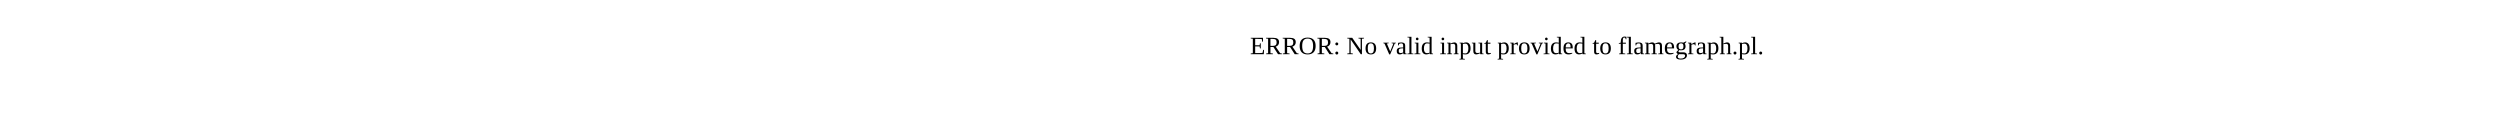
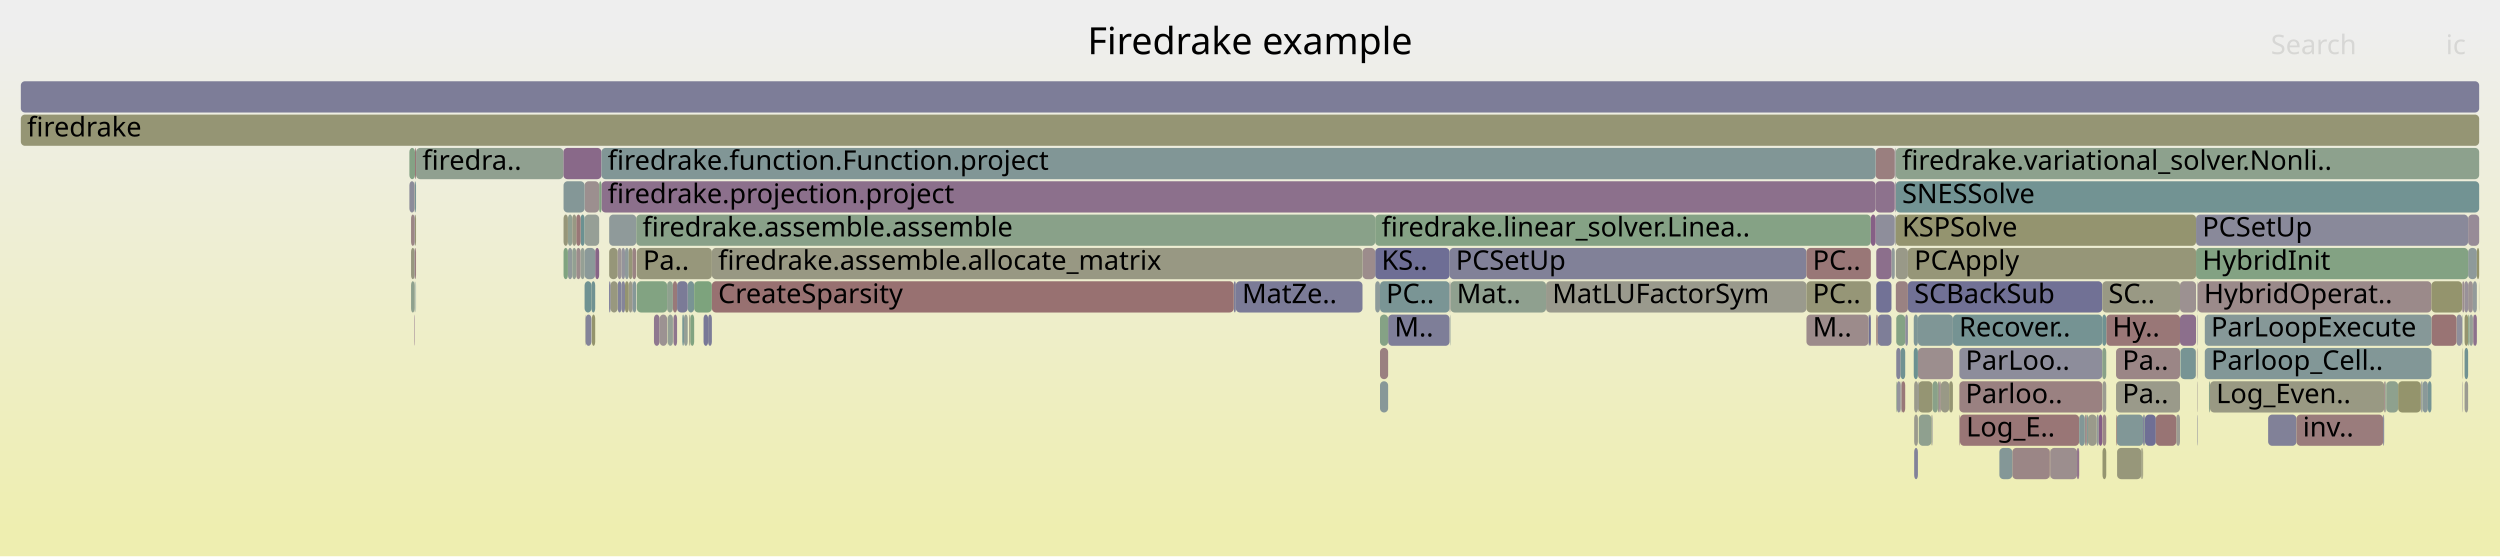
- <svg xmlns="http://www.w3.org/2000/svg" version="1.1" width="1200" height="65" viewBox="0 0 1200 65">
-   <text x="600.00" y="26">ERROR: No valid input provided to flamegraph.pl.</text>
+ <svg xmlns="http://www.w3.org/2000/svg" version="1.1" width="1200" height="267" viewBox="0 0 1200 267">
+   <defs>
+     <linearGradient id="background" y1="0" y2="1" x1="0" x2="0">
+       <stop stop-color="#eeeeee" offset="5%" />
+       <stop stop-color="#eeeeb0" offset="95%" />
+     </linearGradient>
+   </defs>
+   <style type="text/css">
+ 	text { font-family:Verdana; font-size:13px; fill:rgb(0,0,0); }
+ 	#search, #ignorecase { opacity:0.1; cursor:pointer; }
+ 	#search:hover, #search.show, #ignorecase:hover, #ignorecase.show { opacity:1; }
+ 	#subtitle { text-anchor:middle; font-color:rgb(160,160,160); }
+ 	#title { text-anchor:middle; font-size:18px}
+ 	#unzoom { cursor:pointer; }
+ 	#frames &gt; *:hover { stroke:black; stroke-width:0.5; cursor:pointer; }
+ 	.hide { display:none; }
+ 	.parent { opacity:0.5; }
+ </style>
+   <rect x="0.0" y="0" width="1200.0" height="267.0" fill="url(#background)" />
+   <text id="title" x="600.00" y="26">Firedrake example</text>
+   <text id="details" x="10.00" y="249"> </text>
+   <text id="unzoom" x="10.00" y="26" class="hide">Reset Zoom</text>
+   <text id="search" x="1090.00" y="26">Search</text>
+   <text id="ignorecase" x="1174.00" y="26">ic</text>
+   <text id="matched" x="1090.00" y="249"> </text>
+   <g id="frames">
+     <g>
+       <rect x="1181.8" y="151" width="0.2" height="15.0" fill="rgb(138.888,153.045,153.045)" rx="2" ry="2" />
+       <text x="1184.80" y="161.5" />
+     </g>
+     <g>
+       <rect x="300.0" y="119" width="1.8" height="15.0" fill="rgb(141.507,153.724,153.724)" rx="2" ry="2" />
+       <text x="303.03" y="129.5" />
+     </g>
+     <g>
+       <rect x="197.3" y="119" width="1.7" height="15.0" fill="rgb(151.39,151.39,125.967)" rx="2" ry="2" />
+       <text x="200.32" y="129.5" />
+     </g>
+     <g>
+       <rect x="1162.0" y="183" width="0.4" height="15.0" fill="rgb(130.08,130.08,152.596)" rx="2" ry="2" />
+       <text x="1164.96" y="193.5" />
+     </g>
+     <g>
+       <rect x="272.6" y="119" width="2.1" height="15.0" fill="rgb(144.374,154.467,154.467)" rx="2" ry="2" />
+       <text x="275.65" y="129.5" />
+     </g>
+     <g>
+       <rect x="965.9" y="215" width="18.0" height="15.0" fill="rgb(154.867,133.979,133.979)" rx="2" ry="2" />
+       <text x="968.88" y="225.5" />
+     </g>
+     <g>
+       <rect x="1001.7" y="199" width="0.5" height="15.0" fill="rgb(119.856,148.111,148.111)" rx="2" ry="2" />
+       <text x="1004.72" y="209.5" />
+     </g>
+     <g>
+       <rect x="276.6" y="119" width="2.1" height="15.0" fill="rgb(155.65,139.985,139.985)" rx="2" ry="2" />
+       <text x="279.64" y="129.5" />
+     </g>
+     <g>
+       <rect x="1054.7" y="167" width="0.2" height="15.0" fill="rgb(155.369,137.832,137.832)" rx="2" ry="2" />
+       <text x="1057.66" y="177.5" />
+     </g>
+     <g>
+       <rect x="1015.7" y="183" width="30.7" height="15.0" fill="rgb(153.831,153.831,137.794)" rx="2" ry="2" />
+       <text x="1018.74" y="193.5">Pa..</text>
+     </g>
+     <g>
+       <rect x="323.3" y="151" width="1.7" height="15.0" fill="rgb(142.384,117.985,142.384)" rx="2" ry="2" />
+       <text x="326.29" y="161.5" />
+     </g>
+     <g>
+       <rect x="284.1" y="151" width="1.6" height="15.0" fill="rgb(147.605,147.605,107.623)" rx="2" ry="2" />
+       <text x="287.09" y="161.5" />
+     </g>
+     <g>
+       <rect x="915.8" y="135" width="93.3" height="15.0" fill="rgb(113.477,113.477,149.383)" rx="2" ry="2" />
+       <text x="918.83" y="145.5">SCBackSub</text>
+     </g>
+     <g>
+       <rect x="328.3" y="151" width="1.8" height="15.0" fill="rgb(149.805,159.334,149.805)" rx="2" ry="2" />
+       <text x="331.32" y="161.5" />
+     </g>
+     <g>
+       <rect x="320.4" y="151" width="0.1" height="15.0" fill="rgb(149.184,149.184,115.275)" rx="2" ry="2" />
+       <text x="323.38" y="161.5" />
+     </g>
+     <g>
+       <rect x="285.7" y="119" width="1.9" height="15.0" fill="rgb(135.185,99.536,135.185)" rx="2" ry="2" />
+       <text x="288.73" y="129.5" />
+     </g>
+     <g>
+       <rect x="1054.1" y="103" width="130.6" height="15.0" fill="rgb(137.291,137.291,153.992)" rx="2" ry="2" />
+       <text x="1057.12" y="113.5">PCSetUp</text>
+     </g>
+     <g>
+       <rect x="695.8" y="119" width="171.3" height="15.0" fill="rgb(129.343,129.343,152.453)" rx="2" ry="2" />
+       <text x="698.81" y="129.5">PCSetUp</text>
+     </g>
+     <g>
+       <rect x="199.2" y="71" width="0.5" height="15.0" fill="rgb(152.863,118.615,118.615)" rx="2" ry="2" />
+       <text x="202.17" y="81.5" />
+     </g>
+     <g>
+       <rect x="909.8" y="103" width="0.2" height="15.0" fill="rgb(153.651,124.661,124.661)" rx="2" ry="2" />
+       <text x="912.84" y="113.5" />
+     </g>
+     <g>
+       <rect x="303.7" y="135" width="1.7" height="15.0" fill="rgb(134.006,151.779,151.779)" rx="2" ry="2" />
+       <text x="306.67" y="145.5" />
+     </g>
+     <g>
+       <rect x="278.7" y="103" width="1.9" height="15.0" fill="rgb(107.01,144.78,144.78)" rx="2" ry="2" />
+       <text x="281.65" y="113.5" />
+     </g>
+     <g>
+       <rect x="270.4" y="71" width="18.3" height="15.0" fill="rgb(137.476,105.408,137.476)" rx="2" ry="2" />
+       <text x="273.39" y="81.5" />
+     </g>
+     <g>
+       <rect x="1184.7" y="119" width="4.2" height="15.0" fill="rgb(141.523,153.728,153.728)" rx="2" ry="2" />
+       <text x="1187.73" y="129.5" />
+     </g>
+     <g>
+       <rect x="1188.9" y="119" width="1.1" height="15.0" fill="rgb(147.621,147.621,107.703)" rx="2" ry="2" />
+       <text x="1191.94" y="129.5" />
+     </g>
+     <g>
+       <rect x="298.3" y="119" width="1.7" height="15.0" fill="rgb(147.582,147.582,155.984)" rx="2" ry="2" />
+       <text x="301.27" y="129.5" />
+     </g>
+     <g>
+       <rect x="199.7" y="71" width="70.7" height="15.0" fill="rgb(143.629,160.34,143.629)" rx="2" ry="2" />
+       <text x="202.72" y="81.5">firedra..</text>
+     </g>
+     <g>
+       <rect x="1011.0" y="151" width="35.4" height="15.0" fill="rgb(152.976,119.48,119.48)" rx="2" ry="2" />
+       <text x="1013.97" y="161.5">Hy..</text>
+     </g>
+     <g>
+       <rect x="1185.3" y="151" width="1.7" height="15.0" fill="rgb(149.739,159.345,149.739)" rx="2" ry="2" />
+       <text x="1188.30" y="161.5" />
+     </g>
+     <g>
+       <rect x="1181.8" y="135" width="0.2" height="15.0" fill="rgb(143.032,119.644,143.032)" rx="2" ry="2" />
+       <text x="1184.80" y="145.5" />
+     </g>
+     <g>
+       <rect x="296.5" y="135" width="1.8" height="15.0" fill="rgb(129.652,129.652,152.513)" rx="2" ry="2" />
+       <text x="299.51" y="145.5" />
+     </g>
+     <g>
+       <rect x="303.5" y="119" width="1.9" height="15.0" fill="rgb(154.435,130.671,130.671)" rx="2" ry="2" />
+       <text x="306.52" y="129.5" />
+     </g>
+     <g>
+       <rect x="288.7" y="87" width="611.6" height="15.0" fill="rgb(140.079,112.077,140.079)" rx="2" ry="2" />
+       <text x="291.69" y="97.5">firedrake.projection.project</text>
+     </g>
+     <g>
+       <rect x="1015.7" y="167" width="30.7" height="15.0" fill="rgb(154.841,133.778,133.778)" rx="2" ry="2" />
+       <text x="1018.74" y="177.5">Pa..</text>
+     </g>
+     <g>
+       <rect x="1181.8" y="183" width="0.2" height="15.0" fill="rgb(151.854,142.25,151.854)" rx="2" ry="2" />
+       <text x="1184.80" y="193.5" />
+     </g>
+     <g>
+       <rect x="912.7" y="183" width="1.8" height="15.0" fill="rgb(153.049,120.043,120.043)" rx="2" ry="2" />
+       <text x="915.75" y="193.5" />
+     </g>
+     <g>
+       <rect x="896.9" y="151" width="0.2" height="15.0" fill="rgb(115.8,115.8,149.832)" rx="2" ry="2" />
+       <text x="899.86" y="161.5" />
+     </g>
+     <g>
+       <rect x="1179.1" y="151" width="2.7" height="15.0" fill="rgb(143.139,143.139,155.124)" rx="2" ry="2" />
+       <text x="1182.11" y="161.5" />
+     </g>
+     <g>
+       <rect x="662.4" y="135" width="33.4" height="15.0" fill="rgb(121.955,148.655,148.655)" rx="2" ry="2" />
+       <text x="665.36" y="145.5">PC..</text>
+     </g>
+     <g>
+       <rect x="1044.6" y="199" width="1.8" height="15.0" fill="rgb(155.729,155.729,146.993)" rx="2" ry="2" />
+       <text x="1047.63" y="209.5" />
+     </g>
+     <g>
+       <rect x="912.3" y="183" width="0.4" height="15.0" fill="rgb(152.596,144.152,152.596)" rx="2" ry="2" />
+       <text x="915.31" y="193.5" />
+     </g>
+     <g>
+       <rect x="940.5" y="183" width="68.6" height="15.0" fill="rgb(154.248,129.233,129.233)" rx="2" ry="2" />
+       <text x="943.45" y="193.5">Parloo..</text>
+     </g>
+     <g>
+       <rect x="660.1" y="119" width="35.7" height="15.0" fill="rgb(110.015,110.015,148.713)" rx="2" ry="2" />
+       <text x="663.12" y="129.5">KS..</text>
+     </g>
+     <g>
+       <rect x="920.6" y="151" width="16.8" height="15.0" fill="rgb(126.558,149.848,149.848)" rx="2" ry="2" />
+       <text x="923.57" y="161.5" />
+     </g>
+     <g>
+       <rect x="1054.1" y="119" width="130.6" height="15.0" fill="rgb(131.285,162.349,131.285)" rx="2" ry="2" />
+       <text x="1057.12" y="129.5">HybridInit</text>
+     </g>
+     <g>
+       <rect x="909.8" y="71" width="0.2" height="15.0" fill="rgb(129.743,162.6,129.743)" rx="2" ry="2" />
+       <text x="912.84" y="81.5" />
+     </g>
+     <g>
+       <rect x="339.9" y="151" width="1.8" height="15.0" fill="rgb(123.519,123.519,151.326)" rx="2" ry="2" />
+       <text x="342.95" y="161.5" />
+     </g>
+     <g>
+       <rect x="909.6" y="103" width="0.2" height="15.0" fill="rgb(123.578,149.076,149.076)" rx="2" ry="2" />
+       <text x="912.59" y="113.5" />
+     </g>
+     <g>
+       <rect x="276.6" y="103" width="2.1" height="15.0" fill="rgb(152.954,119.315,119.315)" rx="2" ry="2" />
+       <text x="279.64" y="113.5" />
+     </g>
+     <g>
+       <rect x="660.1" y="103" width="237.9" height="15.0" fill="rgb(133.021,162.066,133.021)" rx="2" ry="2" />
+       <text x="663.12" y="113.5">firedrake.linear_solver.Linea..</text>
+     </g>
+     <g>
+       <rect x="1151.1" y="183" width="10.9" height="15.0" fill="rgb(147.607,147.607,107.634)" rx="2" ry="2" />
+       <text x="1154.12" y="193.5" />
+     </g>
+     <g>
+       <rect x="1009.1" y="151" width="1.9" height="15.0" fill="rgb(110.916,145.793,145.793)" rx="2" ry="2" />
+       <text x="1012.06" y="161.5" />
+     </g>
+     <g>
+       <rect x="293.0" y="135" width="3.5" height="15.0" fill="rgb(151.614,151.614,127.053)" rx="2" ry="2" />
+       <text x="296.03" y="145.5" />
+     </g>
+     <g>
+       <rect x="910.0" y="87" width="280.0" height="15.0" fill="rgb(113.862,146.557,146.557)" rx="2" ry="2" />
+       <text x="913.00" y="97.5">SNESSolve</text>
+     </g>
+     <g>
+       <rect x="997.5" y="215" width="0.5" height="15.0" fill="rgb(134.217,97.057,134.217)" rx="2" ry="2" />
+       <text x="1000.51" y="225.5" />
+     </g>
+     <g>
+       <rect x="1006.4" y="199" width="1.0" height="15.0" fill="rgb(146.992,155.146,155.146)" rx="2" ry="2" />
+       <text x="1009.38" y="209.5" />
+     </g>
+     <g>
+       <rect x="1088.7" y="199" width="13.6" height="15.0" fill="rgb(129.456,129.456,152.475)" rx="2" ry="2" />
+       <text x="1091.71" y="209.5" />
+     </g>
+     <g>
+       <rect x="1046.6" y="167" width="7.4" height="15.0" fill="rgb(118.535,147.768,147.768)" rx="2" ry="2" />
+       <text x="1049.59" y="177.5" />
+     </g>
+     <g>
+       <rect x="199.2" y="119" width="0.5" height="15.0" fill="rgb(153.76,125.493,125.493)" rx="2" ry="2" />
+       <text x="202.17" y="129.5" />
+     </g>
+     <g>
+       <rect x="1016.0" y="199" width="12.7" height="15.0" fill="rgb(129.163,150.524,150.524)" rx="2" ry="2" />
+       <text x="1019.04" y="209.5" />
+     </g>
+     <g>
+       <rect x="1027.8" y="215" width="0.5" height="15.0" fill="rgb(153.025,153.025,133.892)" rx="2" ry="2" />
+       <text x="1030.84" y="225.5" />
+     </g>
+     <g>
+       <rect x="897.1" y="151" width="0.9" height="15.0" fill="rgb(108.8,108.8,148.477)" rx="2" ry="2" />
+       <text x="900.13" y="161.5" />
+     </g>
+     <g>
+       <rect x="1028.3" y="215" width="0.4" height="15.0" fill="rgb(150.724,150.724,122.739)" rx="2" ry="2" />
+       <text x="1031.27" y="225.5" />
+     </g>
+     <g>
+       <rect x="1183.0" y="151" width="1.7" height="15.0" fill="rgb(148.178,148.178,110.4)" rx="2" ry="2" />
+       <text x="1186.04" y="161.5" />
+     </g>
+     <g>
+       <rect x="280.6" y="135" width="3.3" height="15.0" fill="rgb(110.822,145.769,145.769)" rx="2" ry="2" />
+       <text x="283.64" y="145.5" />
+     </g>
+     <g>
+       <rect x="1009.2" y="199" width="1.8" height="15.0" fill="rgb(155.059,135.449,135.449)" rx="2" ry="2" />
+       <text x="1012.24" y="209.5" />
+     </g>
+     <g>
+       <rect x="305.7" y="119" width="36.0" height="15.0" fill="rgb(150.734,150.734,122.788)" rx="2" ry="2" />
+       <text x="308.65" y="129.5">Pa..</text>
+     </g>
+     <g>
+       <rect x="313.9" y="151" width="2.7" height="15.0" fill="rgb(143.021,119.616,143.021)" rx="2" ry="2" />
+       <text x="316.92" y="161.5" />
+     </g>
+     <g>
+       <rect x="1184.7" y="151" width="0.6" height="15.0" fill="rgb(136.16,161.555,136.16)" rx="2" ry="2" />
+       <text x="1187.73" y="161.5" />
+     </g>
+     <g>
+       <rect x="1187.0" y="151" width="0.2" height="15.0" fill="rgb(155.782,140.995,140.995)" rx="2" ry="2" />
+       <text x="1190.01" y="161.5" />
+     </g>
+     <g>
+       <rect x="1184.7" y="135" width="2.3" height="15.0" fill="rgb(156.549,146.874,146.874)" rx="2" ry="2" />
+       <text x="1187.73" y="145.5" />
+     </g>
+     <g>
+       <rect x="666.3" y="151" width="29.5" height="15.0" fill="rgb(126.052,126.052,151.816)" rx="2" ry="2" />
+       <text x="669.33" y="161.5">M..</text>
+     </g>
+     <g>
+       <rect x="900.3" y="71" width="9.2" height="15.0" fill="rgb(153.924,126.747,126.747)" rx="2" ry="2" />
+       <text x="903.29" y="81.5" />
+     </g>
+     <g>
+       <rect x="305.7" y="135" width="14.5" height="15.0" fill="rgb(129.606,162.622,129.606)" rx="2" ry="2" />
+       <text x="308.65" y="145.5" />
+     </g>
+     <g>
+       <rect x="274.7" y="119" width="1.9" height="15.0" fill="rgb(145.866,159.975,145.866)" rx="2" ry="2" />
+       <text x="277.65" y="129.5" />
+     </g>
+     <g>
+       <rect x="900.6" y="135" width="7.3" height="15.0" fill="rgb(114.253,114.253,149.533)" rx="2" ry="2" />
+       <text x="903.57" y="145.5" />
+     </g>
+     <g>
+       <rect x="301.8" y="135" width="1.7" height="15.0" fill="rgb(153.823,153.823,137.758)" rx="2" ry="2" />
+       <text x="304.80" y="145.5" />
+     </g>
+     <g>
+       <rect x="1187.2" y="151" width="1.7" height="15.0" fill="rgb(140.545,113.272,140.545)" rx="2" ry="2" />
+       <text x="1190.22" y="161.5" />
+     </g>
+     <g>
+       <rect x="287.6" y="87" width="1.1" height="15.0" fill="rgb(128.319,162.832,128.319)" rx="2" ry="2" />
+       <text x="290.56" y="97.5" />
+     </g>
+     <g>
+       <rect x="1029.1" y="199" width="0.5" height="15.0" fill="rgb(138.859,153.037,153.037)" rx="2" ry="2" />
+       <text x="1032.13" y="209.5" />
+     </g>
+     <g>
+       <rect x="593.2" y="135" width="60.8" height="15.0" fill="rgb(123.063,123.063,151.238)" rx="2" ry="2" />
+       <text x="596.20" y="145.5">MatZe..</text>
+     </g>
+     <g>
+       <rect x="10.0" y="39" width="1180.0" height="15.0" fill="rgb(124.805,124.805,151.575)" rx="2" ry="2" />
+       <text x="13.00" y="49.5" />
+     </g>
+     <g>
+       <rect x="196.5" y="87" width="2.5" height="15.0" fill="rgb(139.745,139.745,154.467)" rx="2" ry="2" />
+       <text x="199.51" y="97.5" />
+     </g>
+     <g>
+       <rect x="910.0" y="135" width="5.8" height="15.0" fill="rgb(154.365,130.131,130.131)" rx="2" ry="2" />
+       <text x="913.00" y="145.5" />
+     </g>
+     <g>
+       <rect x="1054.7" y="183" width="0.2" height="15.0" fill="rgb(156.477,146.327,146.327)" rx="2" ry="2" />
+       <text x="1057.66" y="193.5" />
+     </g>
+     <g>
+       <rect x="867.1" y="119" width="30.9" height="15.0" fill="rgb(152.892,118.842,118.842)" rx="2" ry="2" />
+       <text x="870.08" y="129.5">PC..</text>
+     </g>
+     <g>
+       <rect x="654.0" y="119" width="6.1" height="15.0" fill="rgb(155.697,140.341,140.341)" rx="2" ry="2" />
+       <text x="657.01" y="129.5" />
+     </g>
+     <g>
+       <rect x="940.8" y="199" width="57.2" height="15.0" fill="rgb(152.739,117.667,117.667)" rx="2" ry="2" />
+       <text x="943.77" y="209.5">Log_E..</text>
+     </g>
+     <g>
+       <rect x="901.3" y="151" width="6.6" height="15.0" fill="rgb(125.507,125.507,151.711)" rx="2" ry="2" />
+       <text x="904.28" y="161.5" />
+     </g>
+     <g>
+       <rect x="1009.2" y="183" width="1.8" height="15.0" fill="rgb(155.362,155.362,145.217)" rx="2" ry="2" />
+       <text x="1012.24" y="193.5" />
+     </g>
+     <g>
+       <rect x="320.2" y="135" width="2.8" height="15.0" fill="rgb(142.586,160.509,142.586)" rx="2" ry="2" />
+       <text x="323.17" y="145.5" />
+     </g>
+     <g>
+       <rect x="910.2" y="183" width="0.3" height="15.0" fill="rgb(134.929,161.756,134.929)" rx="2" ry="2" />
+       <text x="913.19" y="193.5" />
+     </g>
+     <g>
+       <rect x="920.6" y="167" width="16.8" height="15.0" fill="rgb(155.888,141.809,141.809)" rx="2" ry="2" />
+       <text x="923.57" y="177.5" />
+     </g>
+     <g>
+       <rect x="292.4" y="103" width="13.0" height="15.0" fill="rgb(143.253,154.177,154.177)" rx="2" ry="2" />
+       <text x="295.43" y="113.5" />
+     </g>
+     <g>
+       <rect x="907.9" y="119" width="1.6" height="15.0" fill="rgb(146.422,154.998,154.998)" rx="2" ry="2" />
+       <text x="910.87" y="129.5" />
+     </g>
+     <g>
+       <rect x="662.4" y="183" width="3.9" height="15.0" fill="rgb(136.234,152.357,152.357)" rx="2" ry="2" />
+       <text x="665.36" y="193.5" />
+     </g>
+     <g>
+       <rect x="199.0" y="151" width="0.2" height="15.0" fill="rgb(136.591,103.14,136.591)" rx="2" ry="2" />
+       <text x="202.02" y="161.5" />
+     </g>
+     <g>
+       <rect x="940.5" y="199" width="0.3" height="15.0" fill="rgb(154.336,129.91,129.91)" rx="2" ry="2" />
+       <text x="943.45" y="209.5" />
+     </g>
+     <g>
+       <rect x="280.6" y="87" width="7.0" height="15.0" fill="rgb(156.082,143.294,143.294)" rx="2" ry="2" />
+       <text x="283.64" y="97.5" />
+     </g>
+     <g>
+       <rect x="1102.3" y="199" width="41.6" height="15.0" fill="rgb(153.565,124,124)" rx="2" ry="2" />
+       <text x="1105.34" y="209.5">inv..</text>
+     </g>
+     <g>
+       <rect x="1060.8" y="183" width="83.6" height="15.0" fill="rgb(152.503,152.503,131.362)" rx="2" ry="2" />
+       <text x="1063.79" y="193.5">Log_Even..</text>
+     </g>
+     <g>
+       <rect x="298.3" y="135" width="1.7" height="15.0" fill="rgb(132.544,132.544,153.073)" rx="2" ry="2" />
+       <text x="301.27" y="145.5" />
+     </g>
+     <g>
+       <rect x="1165.4" y="183" width="1.7" height="15.0" fill="rgb(117.897,147.603,147.603)" rx="2" ry="2" />
+       <text x="1168.37" y="193.5" />
+     </g>
+     <g>
+       <rect x="1009.1" y="135" width="37.3" height="15.0" fill="rgb(152.593,152.593,131.798)" rx="2" ry="2" />
+       <text x="1012.06" y="145.5">SC..</text>
+     </g>
+     <g>
+       <rect x="1162.4" y="183" width="0.4" height="15.0" fill="rgb(147.252,159.75,147.252)" rx="2" ry="2" />
+       <text x="1165.39" y="193.5" />
+     </g>
+     <g>
+       <rect x="1054.0" y="167" width="0.1" height="15.0" fill="rgb(154.955,134.653,134.653)" rx="2" ry="2" />
+       <text x="1056.97" y="177.5" />
+     </g>
+     <g>
+       <rect x="330.1" y="135" width="3.1" height="15.0" fill="rgb(121.339,148.495,148.495)" rx="2" ry="2" />
+       <text x="333.06" y="145.5" />
+     </g>
+     <g>
+       <rect x="330.8" y="151" width="0.6" height="15.0" fill="rgb(152.744,152.744,132.53)" rx="2" ry="2" />
+       <text x="333.80" y="161.5" />
+     </g>
+     <g>
+       <rect x="940.5" y="167" width="68.6" height="15.0" fill="rgb(140.944,140.944,154.699)" rx="2" ry="2" />
+       <text x="943.45" y="177.5">ParLoo..</text>
+     </g>
+     <g>
+       <rect x="592.2" y="135" width="1.0" height="15.0" fill="rgb(126.212,126.212,151.847)" rx="2" ry="2" />
+       <text x="595.19" y="145.5" />
+     </g>
+     <g>
+       <rect x="292.4" y="135" width="0.6" height="15.0" fill="rgb(110.876,110.876,148.879)" rx="2" ry="2" />
+       <text x="295.43" y="145.5" />
+     </g>
+     <g>
+       <rect x="1016.2" y="215" width="11.6" height="15.0" fill="rgb(150.573,150.573,122.01)" rx="2" ry="2" />
+       <text x="1019.22" y="225.5" />
+     </g>
+     <g>
+       <rect x="867.1" y="151" width="29.8" height="15.0" fill="rgb(155.565,139.331,139.331)" rx="2" ry="2" />
+       <text x="870.08" y="161.5">M..</text>
+     </g>
+     <g>
+       <rect x="920.8" y="183" width="6.8" height="15.0" fill="rgb(149.219,149.219,115.446)" rx="2" ry="2" />
+       <text x="923.80" y="193.5" />
+     </g>
+     <g>
+       <rect x="199.0" y="135" width="0.2" height="15.0" fill="rgb(154.46,154.46,140.846)" rx="2" ry="2" />
+       <text x="202.02" y="145.5" />
+     </g>
+     <g>
+       <rect x="927.1" y="199" width="0.3" height="15.0" fill="rgb(148.96,148.96,114.189)" rx="2" ry="2" />
+       <text x="930.12" y="209.5" />
+     </g>
+     <g>
+       <rect x="292.4" y="119" width="4.1" height="15.0" fill="rgb(150.286,150.286,120.619)" rx="2" ry="2" />
+       <text x="295.43" y="129.5" />
+     </g>
+     <g>
+       <rect x="199.2" y="87" width="0.5" height="15.0" fill="rgb(118.77,147.829,147.829)" rx="2" ry="2" />
+       <text x="202.17" y="97.5" />
+     </g>
+     <g>
+       <rect x="280.6" y="103" width="7.0" height="15.0" fill="rgb(149.972,159.307,149.972)" rx="2" ry="2" />
+       <text x="283.64" y="113.5" />
+     </g>
+     <g>
+       <rect x="199.0" y="103" width="0.2" height="15.0" fill="rgb(131.319,131.319,152.836)" rx="2" ry="2" />
+       <text x="202.02" y="113.5" />
+     </g>
+     <g>
+       <rect x="296.5" y="119" width="1.8" height="15.0" fill="rgb(156.775,148.61,148.61)" rx="2" ry="2" />
+       <text x="299.51" y="129.5" />
+     </g>
+     <g>
+       <rect x="742.1" y="135" width="125.0" height="15.0" fill="rgb(154.498,154.498,141.03)" rx="2" ry="2" />
+       <text x="745.12" y="145.5">MatLUFactorSym</text>
+     </g>
+     <g>
+       <rect x="662.4" y="167" width="3.9" height="15.0" fill="rgb(154.142,128.422,128.422)" rx="2" ry="2" />
+       <text x="665.36" y="177.5" />
+     </g>
+     <g>
+       <rect x="270.5" y="87" width="10.1" height="15.0" fill="rgb(131.768,151.199,151.199)" rx="2" ry="2" />
+       <text x="273.55" y="97.5" />
+     </g>
+     <g>
+       <rect x="909.6" y="87" width="0.2" height="15.0" fill="rgb(143.386,160.379,143.386)" rx="2" ry="2" />
+       <text x="912.59" y="97.5" />
+     </g>
+     <g>
+       <rect x="900.3" y="103" width="9.2" height="15.0" fill="rgb(141.97,141.97,154.897)" rx="2" ry="2" />
+       <text x="903.29" y="113.5" />
+     </g>
+     <g>
+       <rect x="1058.3" y="167" width="108.8" height="15.0" fill="rgb(129.851,150.702,150.702)" rx="2" ry="2" />
+       <text x="1061.30" y="177.5">Parloop_Cell..</text>
+     </g>
+     <g>
+       <rect x="910.2" y="151" width="4.3" height="15.0" fill="rgb(132.415,162.165,132.415)" rx="2" ry="2" />
+       <text x="913.19" y="161.5" />
+     </g>
+     <g>
+       <rect x="333.2" y="135" width="8.5" height="15.0" fill="rgb(124.552,163.445,124.552)" rx="2" ry="2" />
+       <text x="336.17" y="145.5" />
+     </g>
+     <g>
+       <rect x="910.0" y="71" width="280.0" height="15.0" fill="rgb(140.588,160.835,140.588)" rx="2" ry="2" />
+       <text x="913.00" y="81.5">firedrake.variational_solver.Nonli..</text>
+     </g>
+     <g>
+       <rect x="272.6" y="103" width="2.1" height="15.0" fill="rgb(145.297,160.068,145.297)" rx="2" ry="2" />
+       <text x="275.65" y="113.5" />
+     </g>
+     <g>
+       <rect x="278.7" y="119" width="1.9" height="15.0" fill="rgb(148.517,159.544,148.517)" rx="2" ry="2" />
+       <text x="281.65" y="129.5" />
+     </g>
+     <g>
+       <rect x="1183.0" y="183" width="1.7" height="15.0" fill="rgb(155.376,155.376,145.285)" rx="2" ry="2" />
+       <text x="1186.04" y="193.5" />
+     </g>
+     <g>
+       <rect x="1143.9" y="199" width="0.5" height="15.0" fill="rgb(130.98,130.98,152.77)" rx="2" ry="2" />
+       <text x="1146.88" y="209.5" />
+     </g>
+     <g>
+       <rect x="1054.7" y="135" width="0.2" height="15.0" fill="rgb(141.097,141.097,154.728)" rx="2" ry="2" />
+       <text x="1057.66" y="145.5" />
+     </g>
+     <g>
+       <rect x="867.1" y="135" width="30.9" height="15.0" fill="rgb(149.939,149.939,118.936)" rx="2" ry="2" />
+       <text x="870.08" y="145.5">PC..</text>
+     </g>
+     <g>
+       <rect x="662.4" y="151" width="3.9" height="15.0" fill="rgb(133.058,162.06,133.058)" rx="2" ry="2" />
+       <text x="665.36" y="161.5" />
+     </g>
+     <g>
+       <rect x="937.4" y="151" width="71.7" height="15.0" fill="rgb(117.321,147.454,147.454)" rx="2" ry="2" />
+       <text x="940.35" y="161.5">Recover..</text>
+     </g>
+     <g>
+       <rect x="1189.9" y="135" width="0.1" height="15.0" fill="rgb(149.57,149.57,117.149)" rx="2" ry="2" />
+       <text x="1192.85" y="145.5" />
+     </g>
+     <g>
+       <rect x="283.9" y="135" width="1.8" height="15.0" fill="rgb(112.355,146.166,146.166)" rx="2" ry="2" />
+       <text x="286.92" y="145.5" />
+     </g>
+     <g>
+       <rect x="898.0" y="103" width="2.3" height="15.0" fill="rgb(133.615,95.513,133.615)" rx="2" ry="2" />
+       <text x="901.03" y="113.5" />
+     </g>
+     <g>
+       <rect x="696.2" y="135" width="45.9" height="15.0" fill="rgb(143.216,160.407,143.216)" rx="2" ry="2" />
+       <text x="699.23" y="145.5">Mat..</text>
+     </g>
+     <g>
+       <rect x="900.3" y="87" width="9.2" height="15.0" fill="rgb(140.844,114.037,140.844)" rx="2" ry="2" />
+       <text x="903.29" y="97.5" />
+     </g>
+     <g>
+       <rect x="1054.7" y="151" width="0.2" height="15.0" fill="rgb(140.07,140.07,154.53)" rx="2" ry="2" />
+       <text x="1057.66" y="161.5" />
+     </g>
+     <g>
+       <rect x="1167.1" y="151" width="12.0" height="15.0" fill="rgb(152.562,116.311,116.311)" rx="2" ry="2" />
+       <text x="1170.11" y="161.5" />
+     </g>
+     <g>
+       <rect x="915.8" y="119" width="138.3" height="15.0" fill="rgb(150.174,150.174,120.076)" rx="2" ry="2" />
+       <text x="918.83" y="129.5">PCApply</text>
+     </g>
+     <g>
+       <rect x="323.0" y="135" width="2.0" height="15.0" fill="rgb(153.163,120.916,120.916)" rx="2" ry="2" />
+       <text x="325.95" y="145.5" />
+     </g>
+     <g>
+       <rect x="931.2" y="183" width="0.4" height="15.0" fill="rgb(155.231,136.768,136.768)" rx="2" ry="2" />
+       <text x="934.19" y="193.5" />
+     </g>
+     <g>
+       <rect x="320.5" y="151" width="2.5" height="15.0" fill="rgb(148.675,159.518,148.675)" rx="2" ry="2" />
+       <text x="323.50" y="161.5" />
+     </g>
+     <g>
+       <rect x="1058.3" y="151" width="108.8" height="15.0" fill="rgb(133.852,151.739,151.739)" rx="2" ry="2" />
+       <text x="1061.30" y="161.5">ParLoopExecute</text>
+     </g>
+     <g>
+       <rect x="270.5" y="103" width="2.1" height="15.0" fill="rgb(150.446,150.446,121.39)" rx="2" ry="2" />
+       <text x="273.55" y="113.5" />
+     </g>
+     <g>
+       <rect x="1054.9" y="135" width="112.2" height="15.0" fill="rgb(155.344,137.635,137.635)" rx="2" ry="2" />
+       <text x="1057.87" y="145.5">HybridOperat..</text>
+     </g>
+     <g>
+       <rect x="910.0" y="103" width="144.1" height="15.0" fill="rgb(148.318,148.318,111.08)" rx="2" ry="2" />
+       <text x="913.00" y="113.5">KSPSolve</text>
+     </g>
+     <g>
+       <rect x="660.1" y="135" width="2.3" height="15.0" fill="rgb(140.803,153.542,153.542)" rx="2" ry="2" />
+       <text x="663.12" y="145.5" />
+     </g>
+     <g>
+       <rect x="341.7" y="135" width="250.5" height="15.0" fill="rgb(152.103,112.79,112.79)" rx="2" ry="2" />
+       <text x="344.70" y="145.5">CreateSparsity</text>
+     </g>
+     <g>
+       <rect x="909.8" y="87" width="0.2" height="15.0" fill="rgb(133.669,95.651,133.669)" rx="2" ry="2" />
+       <text x="912.84" y="97.5" />
+     </g>
+     <g>
+       <rect x="197.3" y="103" width="1.7" height="15.0" fill="rgb(154.685,132.588,132.588)" rx="2" ry="2" />
+       <text x="200.32" y="113.5" />
+     </g>
+     <g>
+       <rect x="1183.0" y="167" width="1.7" height="15.0" fill="rgb(112.356,146.166,146.166)" rx="2" ry="2" />
+       <text x="1186.04" y="177.5" />
+     </g>
+     <g>
+       <rect x="1002.2" y="199" width="4.2" height="15.0" fill="rgb(154.063,154.063,138.921)" rx="2" ry="2" />
+       <text x="1005.20" y="209.5" />
+     </g>
+     <g>
+       <rect x="300.0" y="135" width="1.8" height="15.0" fill="rgb(148.441,148.441,111.675)" rx="2" ry="2" />
+       <text x="303.03" y="145.5" />
+     </g>
+     <g>
+       <rect x="696.0" y="151" width="0.2" height="15.0" fill="rgb(137.335,152.642,152.642)" rx="2" ry="2" />
+       <text x="699.01" y="161.5" />
+     </g>
+     <g>
+       <rect x="325.0" y="135" width="5.1" height="15.0" fill="rgb(122.924,122.924,151.211)" rx="2" ry="2" />
+       <text x="328.02" y="145.5" />
+     </g>
+     <g>
+       <rect x="918.6" y="167" width="2.0" height="15.0" fill="rgb(107.494,144.906,144.906)" rx="2" ry="2" />
+       <text x="921.62" y="177.5" />
+     </g>
+     <g>
+       <rect x="316.6" y="151" width="3.6" height="15.0" fill="rgb(156.476,146.318,146.318)" rx="2" ry="2" />
+       <text x="319.59" y="161.5" />
+     </g>
+     <g>
+       <rect x="337.7" y="151" width="2.2" height="15.0" fill="rgb(119.981,119.981,150.642)" rx="2" ry="2" />
+       <text x="340.74" y="161.5" />
+     </g>
+     <g>
+       <rect x="910.0" y="119" width="5.8" height="15.0" fill="rgb(153.441,153.441,135.906)" rx="2" ry="2" />
+       <text x="913.00" y="129.5" />
+     </g>
+     <g>
+       <rect x="1184.7" y="103" width="5.3" height="15.0" fill="rgb(150.54,138.885,150.54)" rx="2" ry="2" />
+       <text x="1187.73" y="113.5" />
+     </g>
+     <g>
+       <rect x="930.8" y="183" width="0.4" height="15.0" fill="rgb(146.441,128.381,146.441)" rx="2" ry="2" />
+       <text x="933.77" y="193.5" />
+     </g>
+     <g>
+       <rect x="301.8" y="119" width="1.7" height="15.0" fill="rgb(150.087,150.087,119.654)" rx="2" ry="2" />
+       <text x="304.80" y="129.5" />
+     </g>
+     <g>
+       <rect x="910.5" y="183" width="1.8" height="15.0" fill="rgb(147.228,147.228,155.915)" rx="2" ry="2" />
+       <text x="913.47" y="193.5" />
+     </g>
+     <g>
+       <rect x="1054.7" y="199" width="0.2" height="15.0" fill="rgb(120.301,120.301,150.703)" rx="2" ry="2" />
+       <text x="1057.66" y="209.5" />
+     </g>
+     <g>
+       <rect x="997.0" y="215" width="0.5" height="15.0" fill="rgb(137.68,105.93,137.68)" rx="2" ry="2" />
+       <text x="999.96" y="225.5" />
+     </g>
+     <g>
+       <rect x="1145.4" y="183" width="5.7" height="15.0" fill="rgb(142.335,160.55,142.335)" rx="2" ry="2" />
+       <text x="1148.44" y="193.5" />
+     </g>
+     <g>
+       <rect x="1009.1" y="167" width="1.9" height="15.0" fill="rgb(137.433,161.348,137.433)" rx="2" ry="2" />
+       <text x="1012.06" y="177.5" />
+     </g>
+     <g>
+       <rect x="1015.7" y="199" width="0.3" height="15.0" fill="rgb(152.169,113.296,113.296)" rx="2" ry="2" />
+       <text x="1018.74" y="209.5" />
+     </g>
+     <g>
+       <rect x="910.2" y="167" width="2.1" height="15.0" fill="rgb(131.777,131.777,152.925)" rx="2" ry="2" />
+       <text x="913.19" y="177.5" />
+     </g>
+     <g>
+       <rect x="983.9" y="215" width="0.2" height="15.0" fill="rgb(153.085,120.316,120.316)" rx="2" ry="2" />
+       <text x="986.87" y="225.5" />
+     </g>
+     <g>
+       <rect x="695.8" y="135" width="0.4" height="15.0" fill="rgb(156.797,148.78,148.78)" rx="2" ry="2" />
+       <text x="698.81" y="145.5" />
+     </g>
+     <g>
+       <rect x="918.6" y="151" width="2.0" height="15.0" fill="rgb(126.265,149.772,149.772)" rx="2" ry="2" />
+       <text x="921.62" y="161.5" />
+     </g>
+     <g>
+       <rect x="1144.4" y="183" width="0.5" height="15.0" fill="rgb(154.434,130.662,130.662)" rx="2" ry="2" />
+       <text x="1147.40" y="193.5" />
+     </g>
+     <g>
+       <rect x="1182.0" y="135" width="0.9" height="15.0" fill="rgb(155.968,142.422,142.422)" rx="2" ry="2" />
+       <text x="1184.96" y="145.5" />
+     </g>
+     <g>
+       <rect x="1028.7" y="199" width="0.4" height="15.0" fill="rgb(111.844,111.844,149.067)" rx="2" ry="2" />
+       <text x="1031.70" y="209.5" />
+     </g>
+     <g>
+       <rect x="931.6" y="183" width="4.0" height="15.0" fill="rgb(153.128,153.128,134.389)" rx="2" ry="2" />
+       <text x="934.63" y="193.5" />
+     </g>
+     <g>
+       <rect x="921.0" y="199" width="6.1" height="15.0" fill="rgb(143.225,160.405,143.225)" rx="2" ry="2" />
+       <text x="923.98" y="209.5" />
+     </g>
+     <g>
+       <rect x="909.5" y="71" width="0.3" height="15.0" fill="rgb(147.902,132.124,147.902)" rx="2" ry="2" />
+       <text x="912.47" y="81.5" />
+     </g>
+     <g>
+       <rect x="303.5" y="135" width="0.2" height="15.0" fill="rgb(125.265,125.265,151.664)" rx="2" ry="2" />
+       <text x="306.52" y="145.5" />
+     </g>
+     <g>
+       <rect x="10.0" y="55" width="1180.0" height="15.0" fill="rgb(149.255,149.255,115.619)" rx="2" ry="2" />
+       <text x="13.00" y="65.5">firedrake</text>
+     </g>
+     <g>
+       <rect x="274.7" y="103" width="1.9" height="15.0" fill="rgb(152.449,152.449,131.098)" rx="2" ry="2" />
+       <text x="277.65" y="113.5" />
+     </g>
+     <g>
+       <rect x="270.5" y="119" width="2.1" height="15.0" fill="rgb(127.511,162.963,127.511)" rx="2" ry="2" />
+       <text x="273.55" y="129.5" />
+     </g>
+     <g>
+       <rect x="927.4" y="199" width="0.2" height="15.0" fill="rgb(133.342,133.342,153.227)" rx="2" ry="2" />
+       <text x="930.36" y="209.5" />
+     </g>
+     <g>
+       <rect x="341.7" y="119" width="312.3" height="15.0" fill="rgb(152.342,152.342,130.582)" rx="2" ry="2" />
+       <text x="344.70" y="129.5">firedrake.assemble.allocate_matrix</text>
+     </g>
+     <g>
+       <rect x="918.8" y="183" width="1.8" height="15.0" fill="rgb(154.207,154.207,139.618)" rx="2" ry="2" />
+       <text x="921.84" y="193.5" />
+     </g>
+     <g>
+       <rect x="1000.7" y="199" width="0.6" height="15.0" fill="rgb(155.555,139.257,139.257)" rx="2" ry="2" />
+       <text x="1003.69" y="209.5" />
+     </g>
+     <g>
+       <rect x="927.6" y="183" width="2.6" height="15.0" fill="rgb(136.782,161.454,136.782)" rx="2" ry="2" />
+       <text x="930.59" y="193.5" />
+     </g>
+     <g>
+       <rect x="199.5" y="135" width="0.2" height="15.0" fill="rgb(122.816,148.878,148.878)" rx="2" ry="2" />
+       <text x="202.46" y="145.5" />
+     </g>
+     <g>
+       <rect x="199.2" y="103" width="0.5" height="15.0" fill="rgb(149.216,149.216,115.433)" rx="2" ry="2" />
+       <text x="202.17" y="113.5" />
+     </g>
+     <g>
+       <rect x="1060.3" y="183" width="0.5" height="15.0" fill="rgb(138.25,161.215,138.25)" rx="2" ry="2" />
+       <text x="1063.27" y="193.5" />
+     </g>
+     <g>
+       <rect x="1007.4" y="199" width="1.7" height="15.0" fill="rgb(133.105,94.208,133.105)" rx="2" ry="2" />
+       <text x="1010.36" y="209.5" />
+     </g>
+     <g>
+       <rect x="280.9" y="151" width="0.2" height="15.0" fill="rgb(152.286,152.286,130.309)" rx="2" ry="2" />
+       <text x="283.89" y="161.5" />
+     </g>
+     <g>
+       <rect x="197.3" y="135" width="1.7" height="15.0" fill="rgb(141.582,160.673,141.582)" rx="2" ry="2" />
+       <text x="200.32" y="145.5" />
+     </g>
+     <g>
+       <rect x="288.7" y="71" width="611.6" height="15.0" fill="rgb(128.943,150.467,150.467)" rx="2" ry="2" />
+       <text x="291.69" y="81.5">firedrake.function.Function.project</text>
+     </g>
+     <g>
+       <rect x="196.5" y="71" width="2.7" height="15.0" fill="rgb(133.022,162.066,133.022)" rx="2" ry="2" />
+       <text x="199.51" y="81.5" />
+     </g>
+     <g>
+       <rect x="323.2" y="151" width="0.1" height="15.0" fill="rgb(154.897,134.213,134.213)" rx="2" ry="2" />
+       <text x="326.17" y="161.5" />
+     </g>
+     <g>
+       <rect x="1046.4" y="151" width="7.7" height="15.0" fill="rgb(139.721,111.159,139.721)" rx="2" ry="2" />
+       <text x="1049.42" y="161.5" />
+     </g>
+     <g>
+       <rect x="920.6" y="183" width="0.2" height="15.0" fill="rgb(109.293,109.293,148.573)" rx="2" ry="2" />
+       <text x="923.57" y="193.5" />
+     </g>
+     <g>
+       <rect x="1029.6" y="199" width="5.2" height="15.0" fill="rgb(110.611,110.611,148.828)" rx="2" ry="2" />
+       <text x="1032.57" y="209.5" />
+     </g>
+     <g>
+       <rect x="959.7" y="215" width="6.2" height="15.0" fill="rgb(131.975,151.253,151.253)" rx="2" ry="2" />
+       <text x="962.74" y="225.5" />
+     </g>
+     <g>
+       <rect x="1001.3" y="199" width="0.4" height="15.0" fill="rgb(154.461,130.866,130.866)" rx="2" ry="2" />
+       <text x="1004.26" y="209.5" />
+     </g>
+     <g>
+       <rect x="1009.2" y="215" width="1.8" height="15.0" fill="rgb(148.548,148.548,112.195)" rx="2" ry="2" />
+       <text x="1012.24" y="225.5" />
+     </g>
+     <g>
+       <rect x="199.0" y="119" width="0.2" height="15.0" fill="rgb(145.463,125.873,145.463)" rx="2" ry="2" />
+       <text x="202.02" y="129.5" />
+     </g>
+     <g>
+       <rect x="305.4" y="103" width="354.7" height="15.0" fill="rgb(137.164,161.392,137.164)" rx="2" ry="2" />
+       <text x="308.39" y="113.5">firedrake.assemble.assemble</text>
+     </g>
+     <g>
+       <rect x="918.8" y="215" width="1.8" height="15.0" fill="rgb(130.14,130.14,152.608)" rx="2" ry="2" />
+       <text x="921.84" y="225.5" />
+     </g>
+     <g>
+       <rect x="1182.9" y="135" width="1.8" height="15.0" fill="rgb(152.797,144.667,152.797)" rx="2" ry="2" />
+       <text x="1185.91" y="145.5" />
+     </g>
+     <g>
+       <rect x="1162.8" y="183" width="2.6" height="15.0" fill="rgb(137.712,152.74,152.74)" rx="2" ry="2" />
+       <text x="1165.82" y="193.5" />
+     </g>
+     <g>
+       <rect x="280.6" y="119" width="5.1" height="15.0" fill="rgb(139.165,153.117,153.117)" rx="2" ry="2" />
+       <text x="283.64" y="129.5" />
+     </g>
+     <g>
+       <rect x="1144.9" y="183" width="0.5" height="15.0" fill="rgb(147.385,159.728,147.385)" rx="2" ry="2" />
+       <text x="1147.90" y="193.5" />
+     </g>
+     <g>
+       <rect x="912.3" y="167" width="2.2" height="15.0" fill="rgb(111.692,145.994,145.994)" rx="2" ry="2" />
+       <text x="915.31" y="177.5" />
+     </g>
+     <g>
+       <rect x="930.2" y="183" width="0.6" height="15.0" fill="rgb(153.448,153.448,135.939)" rx="2" ry="2" />
+       <text x="933.21" y="193.5" />
+     </g>
+     <g>
+       <rect x="1167.1" y="135" width="14.7" height="15.0" fill="rgb(147.925,147.925,109.174)" rx="2" ry="2" />
+       <text x="1170.11" y="145.5" />
+     </g>
+     <g>
+       <rect x="199.0" y="87" width="0.2" height="15.0" fill="rgb(155.54,155.54,146.077)" rx="2" ry="2" />
+       <text x="202.02" y="97.5" />
+     </g>
+     <g>
+       <rect x="914.5" y="151" width="1.3" height="15.0" fill="rgb(140.115,140.115,154.538)" rx="2" ry="2" />
+       <text x="917.55" y="161.5" />
+     </g>
+     <g>
+       <rect x="1046.4" y="135" width="7.7" height="15.0" fill="rgb(156.333,145.219,145.219)" rx="2" ry="2" />
+       <text x="1049.42" y="145.5" />
+     </g>
+     <g>
+       <rect x="327.5" y="151" width="0.8" height="15.0" fill="rgb(116.199,147.163,147.163)" rx="2" ry="2" />
+       <text x="330.47" y="161.5" />
+     </g>
+     <g>
+       <rect x="900.6" y="119" width="7.3" height="15.0" fill="rgb(139.791,111.339,139.791)" rx="2" ry="2" />
+       <text x="903.57" y="129.5" />
+     </g>
+     <g>
+       <rect x="281.1" y="151" width="2.8" height="15.0" fill="rgb(132.432,132.432,153.051)" rx="2" ry="2" />
+       <text x="284.14" y="161.5" />
+     </g>
+     <g>
+       <rect x="1181.8" y="167" width="0.2" height="15.0" fill="rgb(151.863,151.863,128.26)" rx="2" ry="2" />
+       <text x="1184.80" y="177.5" />
+     </g>
+     <g>
+       <rect x="1187.0" y="135" width="1.9" height="15.0" fill="rgb(146.843,155.107,155.107)" rx="2" ry="2" />
+       <text x="1190.01" y="145.5" />
+     </g>
+     <g>
+       <rect x="900.6" y="151" width="0.7" height="15.0" fill="rgb(153.407,122.789,122.789)" rx="2" ry="2" />
+       <text x="903.57" y="161.5" />
+     </g>
+     <g>
+       <rect x="1034.8" y="199" width="9.8" height="15.0" fill="rgb(152.496,115.804,115.804)" rx="2" ry="2" />
+       <text x="1037.80" y="209.5" />
+     </g>
+     <g>
+       <rect x="935.6" y="183" width="1.8" height="15.0" fill="rgb(148.868,148.868,113.747)" rx="2" ry="2" />
+       <text x="938.64" y="193.5" />
+     </g>
+     <g>
+       <rect x="331.4" y="151" width="1.8" height="15.0" fill="rgb(129.047,162.713,129.047)" rx="2" ry="2" />
+       <text x="334.42" y="161.5" />
+     </g>
+     <g>
+       <rect x="998.0" y="199" width="2.7" height="15.0" fill="rgb(129.647,150.649,150.649)" rx="2" ry="2" />
+       <text x="1001.01" y="209.5" />
+     </g>
+     <g>
+       <rect x="918.8" y="199" width="1.8" height="15.0" fill="rgb(154.41,154.41,140.601)" rx="2" ry="2" />
+       <text x="921.84" y="209.5" />
+     </g>
+     <g>
+       <rect x="984.1" y="215" width="12.9" height="15.0" fill="rgb(155.893,141.843,141.843)" rx="2" ry="2" />
+       <text x="987.11" y="225.5" />
+     </g>
+   </g>
</svg>
